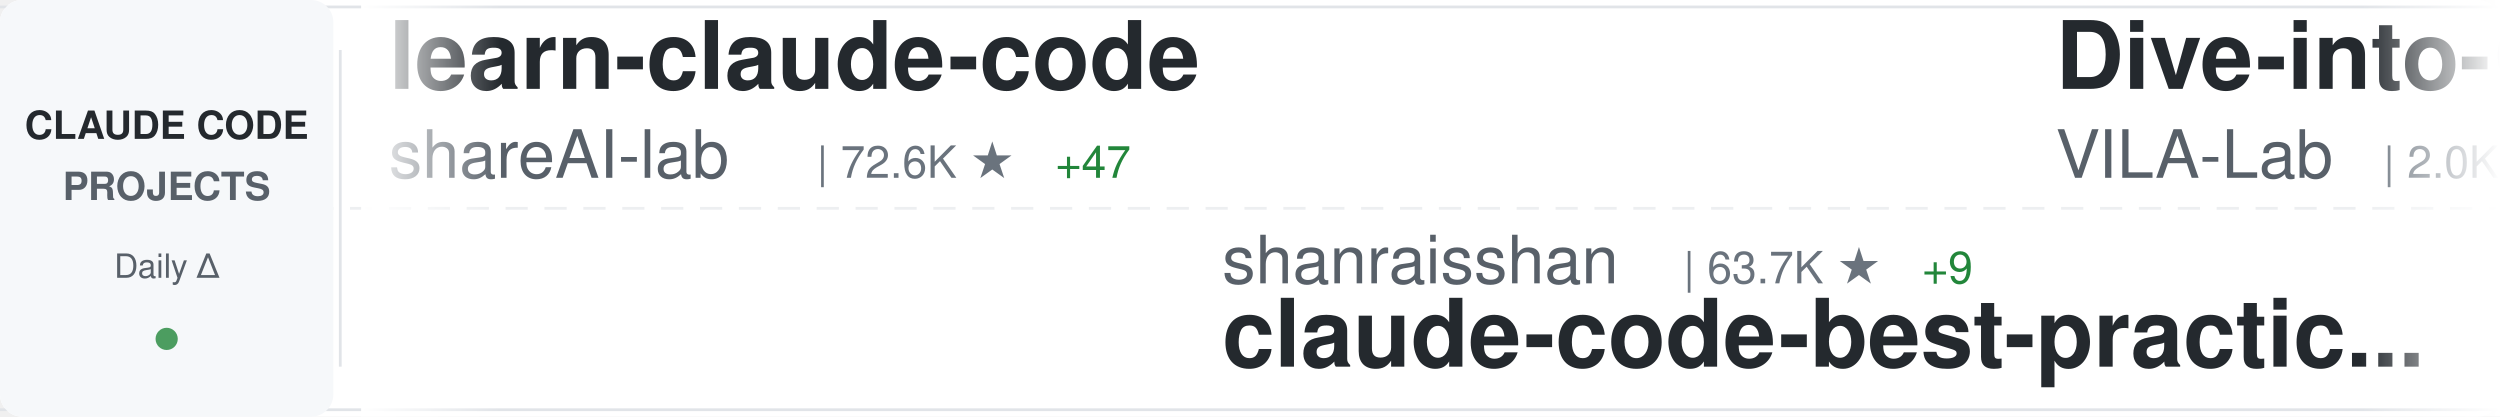
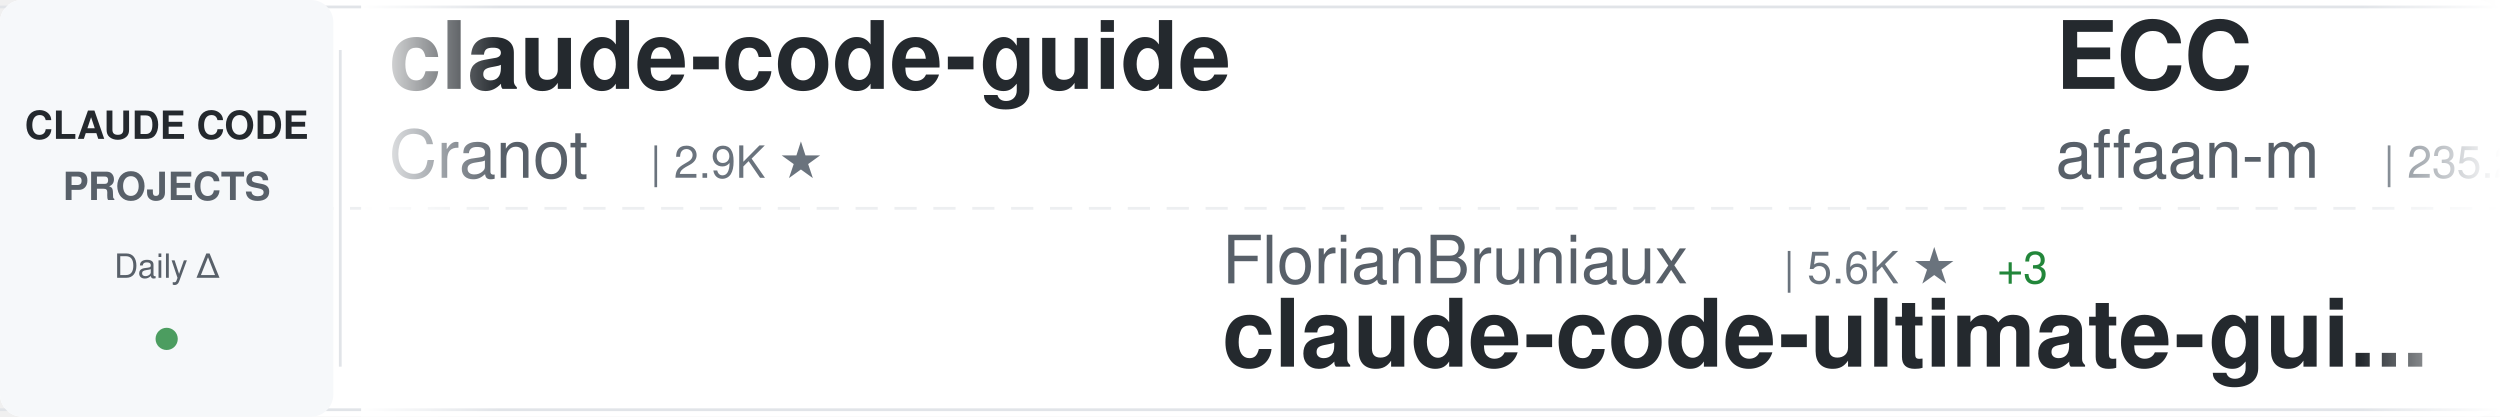
<svg xmlns="http://www.w3.org/2000/svg" width="900" height="150">
  <defs>
    <linearGradient id="awesomeLeftFade" x1="0%" y1="0%" x2="100%" y2="0%">
      <stop offset="0%" style="stop-color:#ffffff;stop-opacity:1" />
      <stop offset="100%" style="stop-color:#ffffff;stop-opacity:0" />
    </linearGradient>
    <linearGradient id="awesomeRightFade" x1="0%" y1="0%" x2="100%" y2="0%">
      <stop offset="0%" style="stop-color:#ffffff;stop-opacity:0" />
      <stop offset="100%" style="stop-color:#ffffff;stop-opacity:1" />
    </linearGradient>
  </defs>
  <rect width="900" height="150" fill="#ffffff" rx="8" />
  <rect x="0" y="2" width="900" height="1" fill="#e1e4e8" />
  <rect x="0" y="147" width="900" height="1" fill="#e1e4e8" />
  <line x1="0" y1="75" x2="900" y2="75" stroke="#e1e4e8" stroke-width="1" stroke-dasharray="8 6" opacity="0.6" />
  <rect x="0" y="0" width="120" height="150" fill="#f6f8fa" rx="8" />
  <text x="60" y="50" font-family="-apple-system, BlinkMacSystemFont, 'Segoe UI', Helvetica, Arial, sans-serif" font-size="14" font-weight="600" fill="#24292e" text-anchor="middle">CLAUDE CODE</text>
  <text x="60" y="72" font-family="-apple-system, BlinkMacSystemFont, 'Segoe UI', Helvetica, Arial, sans-serif" font-size="14" font-weight="600" fill="#586069" text-anchor="middle">PROJECTS</text>
  <text x="60" y="100" font-family="-apple-system, BlinkMacSystemFont, 'Segoe UI', Helvetica, Arial, sans-serif" font-size="12" font-weight="500" fill="#586069" text-anchor="middle">Daily Δ</text>
  <circle cx="60" cy="122" r="4" fill="#22863a" opacity="0.8" />
  <rect x="122" y="18" width="1" height="114" fill="#e1e4e8" />
  <clipPath id="awesomeTickerClip">
    <rect x="130" y="0" width="770" height="150" />
  </clipPath>
  <g clip-path="url(#awesomeTickerClip)">
    <g id="awesomeTickerItems">
      <animateTransform attributeName="transform" attributeType="XML" type="translate" from="0 0" to="-3000 0" dur="54s" repeatCount="indefinite" />
      <g transform="translate(0, 0)">
-         <text x="140" y="32" font-family="-apple-system, BlinkMacSystemFont, 'Segoe UI', Helvetica, Arial, sans-serif" font-size="34" font-weight="600" fill="#24292e">learn-claude-code</text>
-         <text x="140" y="64" font-family="-apple-system, BlinkMacSystemFont, 'Segoe UI', Helvetica, Arial, sans-serif" font-size="24" font-weight="400" fill="#586069">shareAI-lab</text>
-         <text x="294" y="64" font-family="-apple-system, BlinkMacSystemFont, 'Segoe UI', Helvetica, Arial, sans-serif" font-size="16" font-weight="500" fill="#6a737d">| 72.6K ★</text>
-         <text x="380" y="64" font-family="-apple-system, BlinkMacSystemFont, 'Segoe UI', Helvetica, Arial, sans-serif" font-size="16" font-weight="500" fill="#22863a"> +47</text>
+         <text x="140" y="32" font-family="-apple-system, BlinkMacSystemFont, 'Segoe UI', Helvetica, Arial, sans-serif" font-size="34" font-weight="600" fill="#24292e">claude-code-guide</text>
+         <text x="140" y="64" font-family="-apple-system, BlinkMacSystemFont, 'Segoe UI', Helvetica, Arial, sans-serif" font-size="24" font-weight="400" fill="#586069">Cranot</text>
+         <text x="234" y="64" font-family="-apple-system, BlinkMacSystemFont, 'Segoe UI', Helvetica, Arial, sans-serif" font-size="16" font-weight="500" fill="#6a737d">| 2.9K ★</text>
      </g>
      <g transform="translate(300, 0)">
-         <text x="140" y="102" font-family="-apple-system, BlinkMacSystemFont, 'Segoe UI', Helvetica, Arial, sans-serif" font-size="24" font-weight="400" fill="#586069">shanraisshan</text>
-         <text x="306" y="102" font-family="-apple-system, BlinkMacSystemFont, 'Segoe UI', Helvetica, Arial, sans-serif" font-size="16" font-weight="500" fill="#6a737d">| 63.7K ★</text>
-         <text x="392" y="102" font-family="-apple-system, BlinkMacSystemFont, 'Segoe UI', Helvetica, Arial, sans-serif" font-size="16" font-weight="500" fill="#22863a"> +9</text>
-         <text x="140" y="132" font-family="-apple-system, BlinkMacSystemFont, 'Segoe UI', Helvetica, Arial, sans-serif" font-size="34" font-weight="600" fill="#24292e">claude-code-best-practic...</text>
+         <text x="140" y="102" font-family="-apple-system, BlinkMacSystemFont, 'Segoe UI', Helvetica, Arial, sans-serif" font-size="24" font-weight="400" fill="#586069">FlorianBruniaux</text>
+         <text x="342" y="102" font-family="-apple-system, BlinkMacSystemFont, 'Segoe UI', Helvetica, Arial, sans-serif" font-size="16" font-weight="500" fill="#6a737d">| 5.6K ★</text>
+         <text x="419" y="102" font-family="-apple-system, BlinkMacSystemFont, 'Segoe UI', Helvetica, Arial, sans-serif" font-size="16" font-weight="500" fill="#22863a"> +3</text>
+         <text x="140" y="132" font-family="-apple-system, BlinkMacSystemFont, 'Segoe UI', Helvetica, Arial, sans-serif" font-size="34" font-weight="600" fill="#24292e">claude-code-ultimate-gui...</text>
      </g>
      <g transform="translate(600, 0)">
-         <text x="140" y="32" font-family="-apple-system, BlinkMacSystemFont, 'Segoe UI', Helvetica, Arial, sans-serif" font-size="34" font-weight="600" fill="#24292e">Dive-into-Claude-Code</text>
-         <text x="140" y="64" font-family="-apple-system, BlinkMacSystemFont, 'Segoe UI', Helvetica, Arial, sans-serif" font-size="24" font-weight="400" fill="#586069">VILA-Lab</text>
-         <text x="258" y="64" font-family="-apple-system, BlinkMacSystemFont, 'Segoe UI', Helvetica, Arial, sans-serif" font-size="16" font-weight="500" fill="#6a737d">| 2.0K ★</text>
-         <text x="335" y="64" font-family="-apple-system, BlinkMacSystemFont, 'Segoe UI', Helvetica, Arial, sans-serif" font-size="16" font-weight="500" fill="#22863a"> +4</text>
+         <text x="140" y="32" font-family="-apple-system, BlinkMacSystemFont, 'Segoe UI', Helvetica, Arial, sans-serif" font-size="34" font-weight="600" fill="#24292e">ECC</text>
+         <text x="140" y="64" font-family="-apple-system, BlinkMacSystemFont, 'Segoe UI', Helvetica, Arial, sans-serif" font-size="24" font-weight="400" fill="#586069">affaan-m</text>
+         <text x="258" y="64" font-family="-apple-system, BlinkMacSystemFont, 'Segoe UI', Helvetica, Arial, sans-serif" font-size="16" font-weight="500" fill="#6a737d">| 235.2K ★</text>
+         <text x="353" y="64" font-family="-apple-system, BlinkMacSystemFont, 'Segoe UI', Helvetica, Arial, sans-serif" font-size="16" font-weight="500" fill="#22863a"> +80</text>
      </g>
      <g transform="translate(900, 0)">
-         <text x="140" y="102" font-family="-apple-system, BlinkMacSystemFont, 'Segoe UI', Helvetica, Arial, sans-serif" font-size="24" font-weight="400" fill="#586069">feiskyer</text>
-         <text x="258" y="102" font-family="-apple-system, BlinkMacSystemFont, 'Segoe UI', Helvetica, Arial, sans-serif" font-size="16" font-weight="500" fill="#6a737d">| 1.6K ★</text>
-         <text x="140" y="132" font-family="-apple-system, BlinkMacSystemFont, 'Segoe UI', Helvetica, Arial, sans-serif" font-size="34" font-weight="600" fill="#24292e">claude-code-settings</text>
+         <text x="140" y="102" font-family="-apple-system, BlinkMacSystemFont, 'Segoe UI', Helvetica, Arial, sans-serif" font-size="24" font-weight="400" fill="#586069">RichardAtCT</text>
+         <text x="294" y="102" font-family="-apple-system, BlinkMacSystemFont, 'Segoe UI', Helvetica, Arial, sans-serif" font-size="16" font-weight="500" fill="#6a737d">| 2.7K ★</text>
+         <text x="371" y="102" font-family="-apple-system, BlinkMacSystemFont, 'Segoe UI', Helvetica, Arial, sans-serif" font-size="16" font-weight="500" fill="#cb2431"> -1</text>
+         <text x="140" y="132" font-family="-apple-system, BlinkMacSystemFont, 'Segoe UI', Helvetica, Arial, sans-serif" font-size="34" font-weight="600" fill="#24292e">claude-code-telegram</text>
      </g>
      <g transform="translate(1200, 0)">
-         <text x="140" y="32" font-family="-apple-system, BlinkMacSystemFont, 'Segoe UI', Helvetica, Arial, sans-serif" font-size="34" font-weight="600" fill="#24292e">claude-code-workflows</text>
-         <text x="140" y="64" font-family="-apple-system, BlinkMacSystemFont, 'Segoe UI', Helvetica, Arial, sans-serif" font-size="24" font-weight="400" fill="#586069">OneRedOak</text>
-         <text x="270" y="64" font-family="-apple-system, BlinkMacSystemFont, 'Segoe UI', Helvetica, Arial, sans-serif" font-size="16" font-weight="500" fill="#6a737d">| 3.9K ★</text>
+         <text x="140" y="32" font-family="-apple-system, BlinkMacSystemFont, 'Segoe UI', Helvetica, Arial, sans-serif" font-size="34" font-weight="600" fill="#24292e">claude-code-cli</text>
+         <text x="140" y="64" font-family="-apple-system, BlinkMacSystemFont, 'Segoe UI', Helvetica, Arial, sans-serif" font-size="24" font-weight="400" fill="#586069">huangserva</text>
+         <text x="282" y="64" font-family="-apple-system, BlinkMacSystemFont, 'Segoe UI', Helvetica, Arial, sans-serif" font-size="16" font-weight="500" fill="#6a737d">| 621 ★</text>
      </g>
      <g transform="translate(1500, 0)">
        <text x="140" y="102" font-family="-apple-system, BlinkMacSystemFont, 'Segoe UI', Helvetica, Arial, sans-serif" font-size="24" font-weight="400" fill="#586069">ponponon</text>
        <text x="258" y="102" font-family="-apple-system, BlinkMacSystemFont, 'Segoe UI', Helvetica, Arial, sans-serif" font-size="16" font-weight="500" fill="#6a737d">| 2.3K ★</text>
        <text x="140" y="132" font-family="-apple-system, BlinkMacSystemFont, 'Segoe UI', Helvetica, Arial, sans-serif" font-size="34" font-weight="600" fill="#24292e">claude_code_src</text>
      </g>
      <g transform="translate(1800, 0)">
-         <text x="140" y="32" font-family="-apple-system, BlinkMacSystemFont, 'Segoe UI', Helvetica, Arial, sans-serif" font-size="34" font-weight="600" fill="#24292e">Claude-Code-Game-Studios</text>
-         <text x="140" y="64" font-family="-apple-system, BlinkMacSystemFont, 'Segoe UI', Helvetica, Arial, sans-serif" font-size="24" font-weight="400" fill="#586069">Donchitos</text>
-         <text x="270" y="64" font-family="-apple-system, BlinkMacSystemFont, 'Segoe UI', Helvetica, Arial, sans-serif" font-size="16" font-weight="500" fill="#6a737d">| 23.5K ★</text>
-         <text x="356" y="64" font-family="-apple-system, BlinkMacSystemFont, 'Segoe UI', Helvetica, Arial, sans-serif" font-size="16" font-weight="500" fill="#22863a"> +18</text>
+         <text x="140" y="32" font-family="-apple-system, BlinkMacSystemFont, 'Segoe UI', Helvetica, Arial, sans-serif" font-size="34" font-weight="600" fill="#24292e">claude-code-prompts</text>
+         <text x="140" y="64" font-family="-apple-system, BlinkMacSystemFont, 'Segoe UI', Helvetica, Arial, sans-serif" font-size="24" font-weight="400" fill="#586069">repowise-dev</text>
+         <text x="306" y="64" font-family="-apple-system, BlinkMacSystemFont, 'Segoe UI', Helvetica, Arial, sans-serif" font-size="16" font-weight="500" fill="#6a737d">| 1.2K ★</text>
      </g>
      <g transform="translate(2100, 0)">
-         <text x="140" y="102" font-family="-apple-system, BlinkMacSystemFont, 'Segoe UI', Helvetica, Arial, sans-serif" font-size="24" font-weight="400" fill="#586069">liuup</text>
-         <text x="222" y="102" font-family="-apple-system, BlinkMacSystemFont, 'Segoe UI', Helvetica, Arial, sans-serif" font-size="16" font-weight="500" fill="#6a737d">| 3.7K ★</text>
-         <text x="299" y="102" font-family="-apple-system, BlinkMacSystemFont, 'Segoe UI', Helvetica, Arial, sans-serif" font-size="16" font-weight="500" fill="#22863a"> +14</text>
-         <text x="140" y="132" font-family="-apple-system, BlinkMacSystemFont, 'Segoe UI', Helvetica, Arial, sans-serif" font-size="34" font-weight="600" fill="#24292e">claude-code-analysis</text>
+         <text x="140" y="102" font-family="-apple-system, BlinkMacSystemFont, 'Segoe UI', Helvetica, Arial, sans-serif" font-size="24" font-weight="400" fill="#586069">SeemSeam</text>
+         <text x="258" y="102" font-family="-apple-system, BlinkMacSystemFont, 'Segoe UI', Helvetica, Arial, sans-serif" font-size="16" font-weight="500" fill="#6a737d">| 3.3K ★</text>
+         <text x="335" y="102" font-family="-apple-system, BlinkMacSystemFont, 'Segoe UI', Helvetica, Arial, sans-serif" font-size="16" font-weight="500" fill="#22863a"> +1</text>
+         <text x="140" y="132" font-family="-apple-system, BlinkMacSystemFont, 'Segoe UI', Helvetica, Arial, sans-serif" font-size="34" font-weight="600" fill="#24292e">claude_codex_bridge</text>
      </g>
      <g transform="translate(2400, 0)">
-         <text x="140" y="32" font-family="-apple-system, BlinkMacSystemFont, 'Segoe UI', Helvetica, Arial, sans-serif" font-size="34" font-weight="600" fill="#24292e">Auto-claude-code-researc...</text>
-         <text x="140" y="64" font-family="-apple-system, BlinkMacSystemFont, 'Segoe UI', Helvetica, Arial, sans-serif" font-size="24" font-weight="400" fill="#586069">wanshuiyin</text>
-         <text x="282" y="64" font-family="-apple-system, BlinkMacSystemFont, 'Segoe UI', Helvetica, Arial, sans-serif" font-size="16" font-weight="500" fill="#6a737d">| 14.0K ★</text>
-         <text x="368" y="64" font-family="-apple-system, BlinkMacSystemFont, 'Segoe UI', Helvetica, Arial, sans-serif" font-size="16" font-weight="500" fill="#22863a"> +13</text>
-       </g>
-       <g transform="translate(2700, 0)">
-         <text x="140" y="102" font-family="-apple-system, BlinkMacSystemFont, 'Segoe UI', Helvetica, Arial, sans-serif" font-size="24" font-weight="400" fill="#586069">KPR111</text>
-         <text x="234" y="102" font-family="-apple-system, BlinkMacSystemFont, 'Segoe UI', Helvetica, Arial, sans-serif" font-size="16" font-weight="500" fill="#6a737d">| 18 ★</text>
-         <text x="140" y="132" font-family="-apple-system, BlinkMacSystemFont, 'Segoe UI', Helvetica, Arial, sans-serif" font-size="34" font-weight="600" fill="#24292e">Claude-Code</text>
-       </g>
-       <g transform="translate(3000, 0)">
-         <text x="140" y="32" font-family="-apple-system, BlinkMacSystemFont, 'Segoe UI', Helvetica, Arial, sans-serif" font-size="34" font-weight="600" fill="#24292e">learn-claude-code</text>
-         <text x="140" y="64" font-family="-apple-system, BlinkMacSystemFont, 'Segoe UI', Helvetica, Arial, sans-serif" font-size="24" font-weight="400" fill="#586069">shareAI-lab</text>
-         <text x="294" y="64" font-family="-apple-system, BlinkMacSystemFont, 'Segoe UI', Helvetica, Arial, sans-serif" font-size="16" font-weight="500" fill="#6a737d">| 72.6K ★</text>
-         <text x="380" y="64" font-family="-apple-system, BlinkMacSystemFont, 'Segoe UI', Helvetica, Arial, sans-serif" font-size="16" font-weight="500" fill="#22863a"> +47</text>
-       </g>
-       <g transform="translate(3300, 0)">
-         <text x="140" y="102" font-family="-apple-system, BlinkMacSystemFont, 'Segoe UI', Helvetica, Arial, sans-serif" font-size="24" font-weight="400" fill="#586069">shanraisshan</text>
-         <text x="306" y="102" font-family="-apple-system, BlinkMacSystemFont, 'Segoe UI', Helvetica, Arial, sans-serif" font-size="16" font-weight="500" fill="#6a737d">| 63.7K ★</text>
-         <text x="392" y="102" font-family="-apple-system, BlinkMacSystemFont, 'Segoe UI', Helvetica, Arial, sans-serif" font-size="16" font-weight="500" fill="#22863a"> +9</text>
-         <text x="140" y="132" font-family="-apple-system, BlinkMacSystemFont, 'Segoe UI', Helvetica, Arial, sans-serif" font-size="34" font-weight="600" fill="#24292e">claude-code-best-practic...</text>
-       </g>
-       <g transform="translate(3600, 0)">
        <text x="140" y="32" font-family="-apple-system, BlinkMacSystemFont, 'Segoe UI', Helvetica, Arial, sans-serif" font-size="34" font-weight="600" fill="#24292e">Dive-into-Claude-Code</text>
        <text x="140" y="64" font-family="-apple-system, BlinkMacSystemFont, 'Segoe UI', Helvetica, Arial, sans-serif" font-size="24" font-weight="400" fill="#586069">VILA-Lab</text>
        <text x="258" y="64" font-family="-apple-system, BlinkMacSystemFont, 'Segoe UI', Helvetica, Arial, sans-serif" font-size="16" font-weight="500" fill="#6a737d">| 2.0K ★</text>
-         <text x="335" y="64" font-family="-apple-system, BlinkMacSystemFont, 'Segoe UI', Helvetica, Arial, sans-serif" font-size="16" font-weight="500" fill="#22863a"> +4</text>
+         <text x="335" y="64" font-family="-apple-system, BlinkMacSystemFont, 'Segoe UI', Helvetica, Arial, sans-serif" font-size="16" font-weight="500" fill="#22863a"> +1</text>
+       </g>
+       <g transform="translate(2700, 0)">
+         <text x="140" y="102" font-family="-apple-system, BlinkMacSystemFont, 'Segoe UI', Helvetica, Arial, sans-serif" font-size="24" font-weight="400" fill="#586069">Windy3f3f3f3f</text>
+         <text x="318" y="102" font-family="-apple-system, BlinkMacSystemFont, 'Segoe UI', Helvetica, Arial, sans-serif" font-size="16" font-weight="500" fill="#6a737d">| 3.3K ★</text>
+         <text x="395" y="102" font-family="-apple-system, BlinkMacSystemFont, 'Segoe UI', Helvetica, Arial, sans-serif" font-size="16" font-weight="500" fill="#22863a"> +2</text>
+         <text x="140" y="132" font-family="-apple-system, BlinkMacSystemFont, 'Segoe UI', Helvetica, Arial, sans-serif" font-size="34" font-weight="600" fill="#24292e">how-claude-code-works</text>
+       </g>
+       <g transform="translate(3000, 0)">
+         <text x="140" y="32" font-family="-apple-system, BlinkMacSystemFont, 'Segoe UI', Helvetica, Arial, sans-serif" font-size="34" font-weight="600" fill="#24292e">claude-code-guide</text>
+         <text x="140" y="64" font-family="-apple-system, BlinkMacSystemFont, 'Segoe UI', Helvetica, Arial, sans-serif" font-size="24" font-weight="400" fill="#586069">Cranot</text>
+         <text x="234" y="64" font-family="-apple-system, BlinkMacSystemFont, 'Segoe UI', Helvetica, Arial, sans-serif" font-size="16" font-weight="500" fill="#6a737d">| 2.9K ★</text>
+       </g>
+       <g transform="translate(3300, 0)">
+         <text x="140" y="102" font-family="-apple-system, BlinkMacSystemFont, 'Segoe UI', Helvetica, Arial, sans-serif" font-size="24" font-weight="400" fill="#586069">FlorianBruniaux</text>
+         <text x="342" y="102" font-family="-apple-system, BlinkMacSystemFont, 'Segoe UI', Helvetica, Arial, sans-serif" font-size="16" font-weight="500" fill="#6a737d">| 5.6K ★</text>
+         <text x="419" y="102" font-family="-apple-system, BlinkMacSystemFont, 'Segoe UI', Helvetica, Arial, sans-serif" font-size="16" font-weight="500" fill="#22863a"> +3</text>
+         <text x="140" y="132" font-family="-apple-system, BlinkMacSystemFont, 'Segoe UI', Helvetica, Arial, sans-serif" font-size="34" font-weight="600" fill="#24292e">claude-code-ultimate-gui...</text>
+       </g>
+       <g transform="translate(3600, 0)">
+         <text x="140" y="32" font-family="-apple-system, BlinkMacSystemFont, 'Segoe UI', Helvetica, Arial, sans-serif" font-size="34" font-weight="600" fill="#24292e">ECC</text>
+         <text x="140" y="64" font-family="-apple-system, BlinkMacSystemFont, 'Segoe UI', Helvetica, Arial, sans-serif" font-size="24" font-weight="400" fill="#586069">affaan-m</text>
+         <text x="258" y="64" font-family="-apple-system, BlinkMacSystemFont, 'Segoe UI', Helvetica, Arial, sans-serif" font-size="16" font-weight="500" fill="#6a737d">| 235.2K ★</text>
+         <text x="353" y="64" font-family="-apple-system, BlinkMacSystemFont, 'Segoe UI', Helvetica, Arial, sans-serif" font-size="16" font-weight="500" fill="#22863a"> +80</text>
      </g>
      <g transform="translate(3900, 0)">
-         <text x="140" y="102" font-family="-apple-system, BlinkMacSystemFont, 'Segoe UI', Helvetica, Arial, sans-serif" font-size="24" font-weight="400" fill="#586069">feiskyer</text>
-         <text x="258" y="102" font-family="-apple-system, BlinkMacSystemFont, 'Segoe UI', Helvetica, Arial, sans-serif" font-size="16" font-weight="500" fill="#6a737d">| 1.6K ★</text>
-         <text x="140" y="132" font-family="-apple-system, BlinkMacSystemFont, 'Segoe UI', Helvetica, Arial, sans-serif" font-size="34" font-weight="600" fill="#24292e">claude-code-settings</text>
+         <text x="140" y="102" font-family="-apple-system, BlinkMacSystemFont, 'Segoe UI', Helvetica, Arial, sans-serif" font-size="24" font-weight="400" fill="#586069">RichardAtCT</text>
+         <text x="294" y="102" font-family="-apple-system, BlinkMacSystemFont, 'Segoe UI', Helvetica, Arial, sans-serif" font-size="16" font-weight="500" fill="#6a737d">| 2.7K ★</text>
+         <text x="371" y="102" font-family="-apple-system, BlinkMacSystemFont, 'Segoe UI', Helvetica, Arial, sans-serif" font-size="16" font-weight="500" fill="#cb2431"> -1</text>
+         <text x="140" y="132" font-family="-apple-system, BlinkMacSystemFont, 'Segoe UI', Helvetica, Arial, sans-serif" font-size="34" font-weight="600" fill="#24292e">claude-code-telegram</text>
      </g>
    </g>
  </g>
  <rect x="130" y="0" width="50" height="150" fill="url(#awesomeLeftFade)" />
  <rect x="850" y="0" width="50" height="150" fill="url(#awesomeRightFade)" />
</svg>
